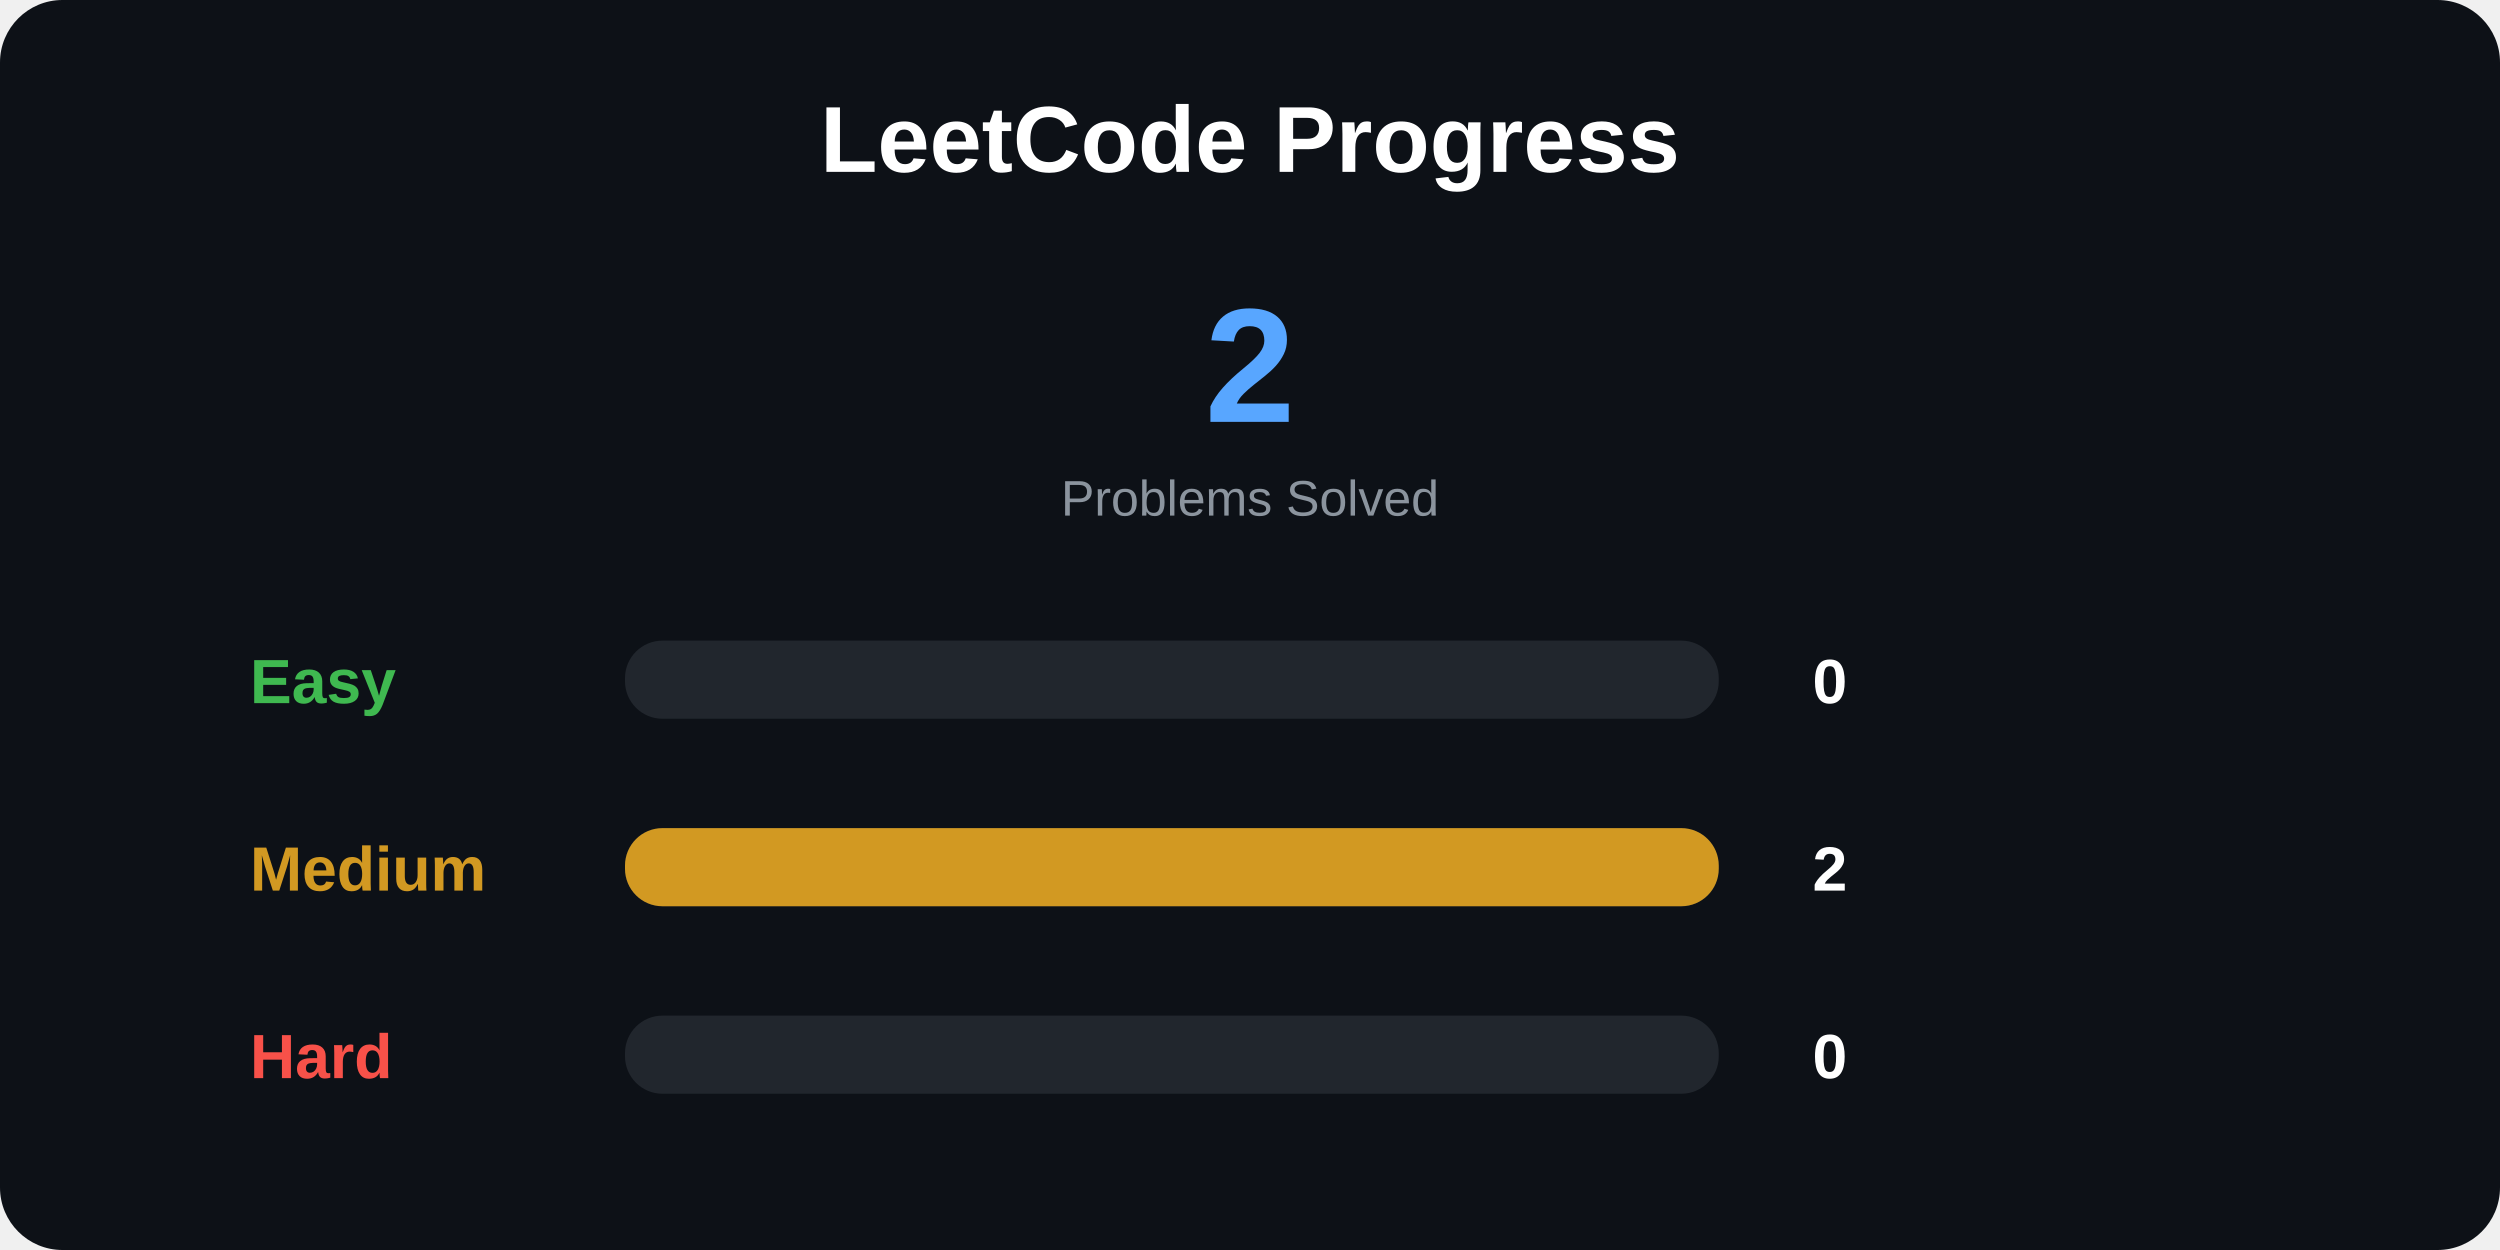
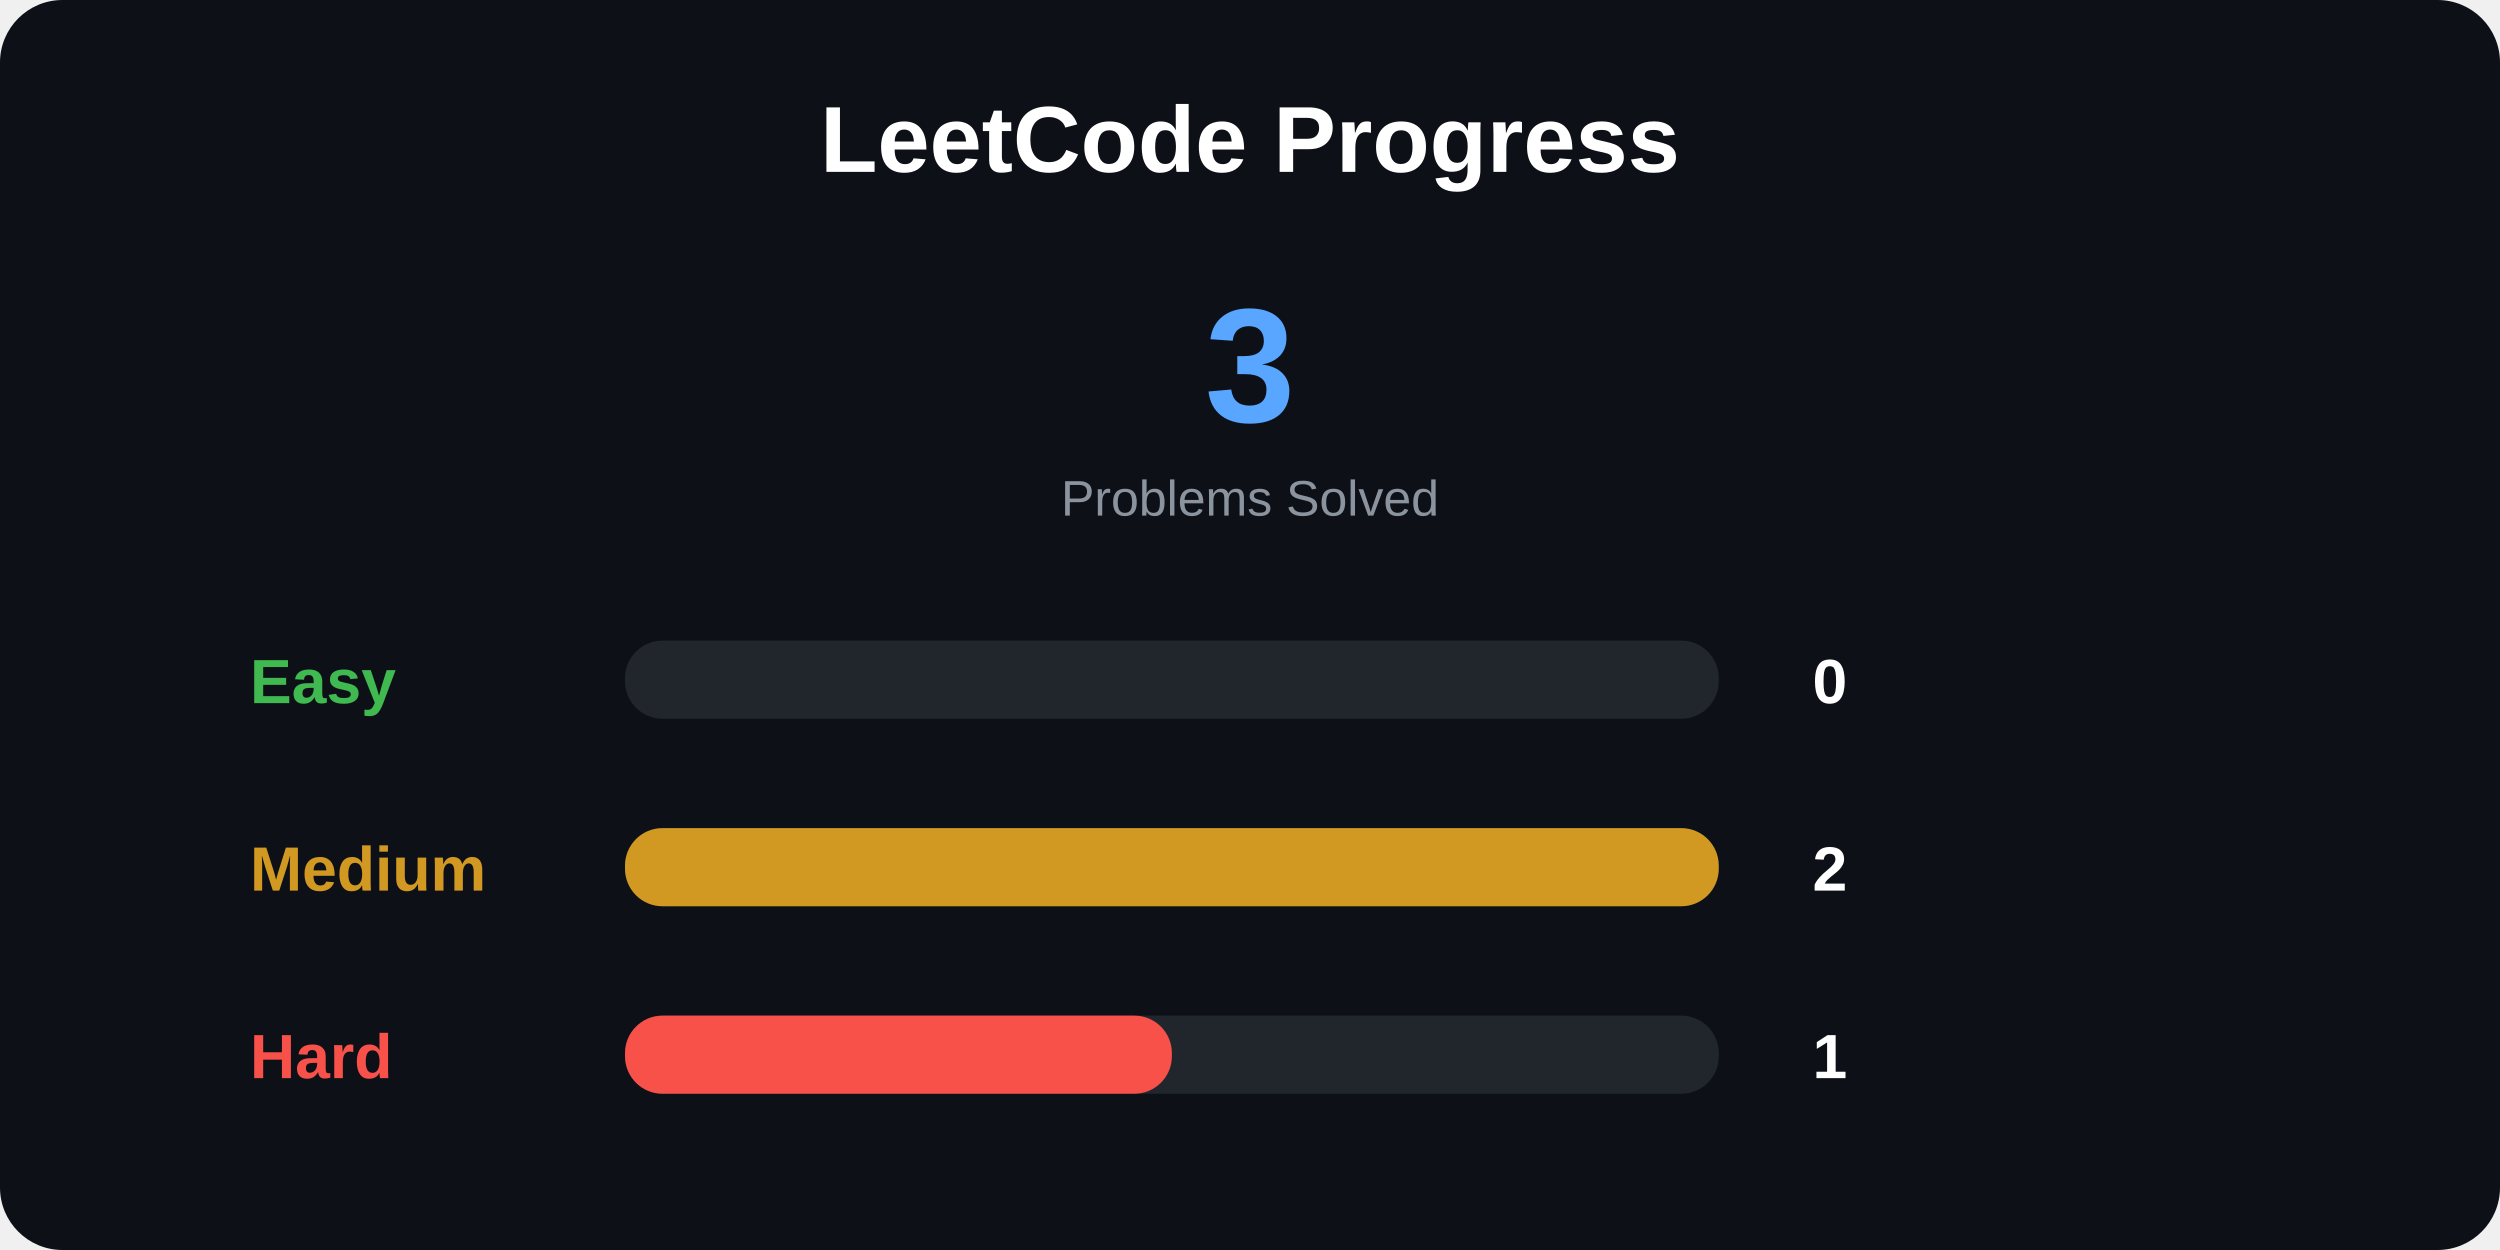
<svg xmlns="http://www.w3.org/2000/svg" width="800" height="400">
  <style>
.title {
    font: bold 30px Arial;
}

.total {
    font: bold 52px Arial;
}

.label {
    font: bold 20px Arial;
}

.number {
    font: bold 20px Arial;
}

.small {
    font: 16px Arial;
}
</style>
  <rect width="100%" height="100%" rx="20" fill="#0d1117" />
  <text x="400" y="55" text-anchor="middle" class="title" fill="white">
LeetCode Progress
</text>
  <text x="400" y="135" text-anchor="middle" class="total" fill="#58a6ff">
- 2
+ 3
</text>
  <text x="400" y="165" text-anchor="middle" class="small" fill="#8b949e">
Problems Solved
</text>
  <text x="80" y="225" class="label" fill="#3fb950">
Easy
</text>
  <rect x="200" y="205" width="350" height="25" rx="12" fill="#21262d" />
  <rect x="200" y="205" width="0" height="25" rx="12" fill="#3fb950" />
  <text x="580" y="225" class="number" fill="white">
0
</text>
  <text x="80" y="285" class="label" fill="#d29922">
Medium
</text>
  <rect x="200" y="265" width="350" height="25" rx="12" fill="#21262d" />
  <rect x="200" y="265" width="350" height="25" rx="12" fill="#d29922" />
  <text x="580" y="285" class="number" fill="white">
2
</text>
  <text x="80" y="345" class="label" fill="#f85149">
Hard
</text>
  <rect x="200" y="325" width="350" height="25" rx="12" fill="#21262d" />
-   <rect x="200" y="325" width="0" height="25" rx="12" fill="#f85149" />
+   <rect x="200" y="325" width="175" height="25" rx="12" fill="#f85149" />
  <text x="580" y="345" class="number" fill="white">
- 0
+ 1
</text>
</svg>
